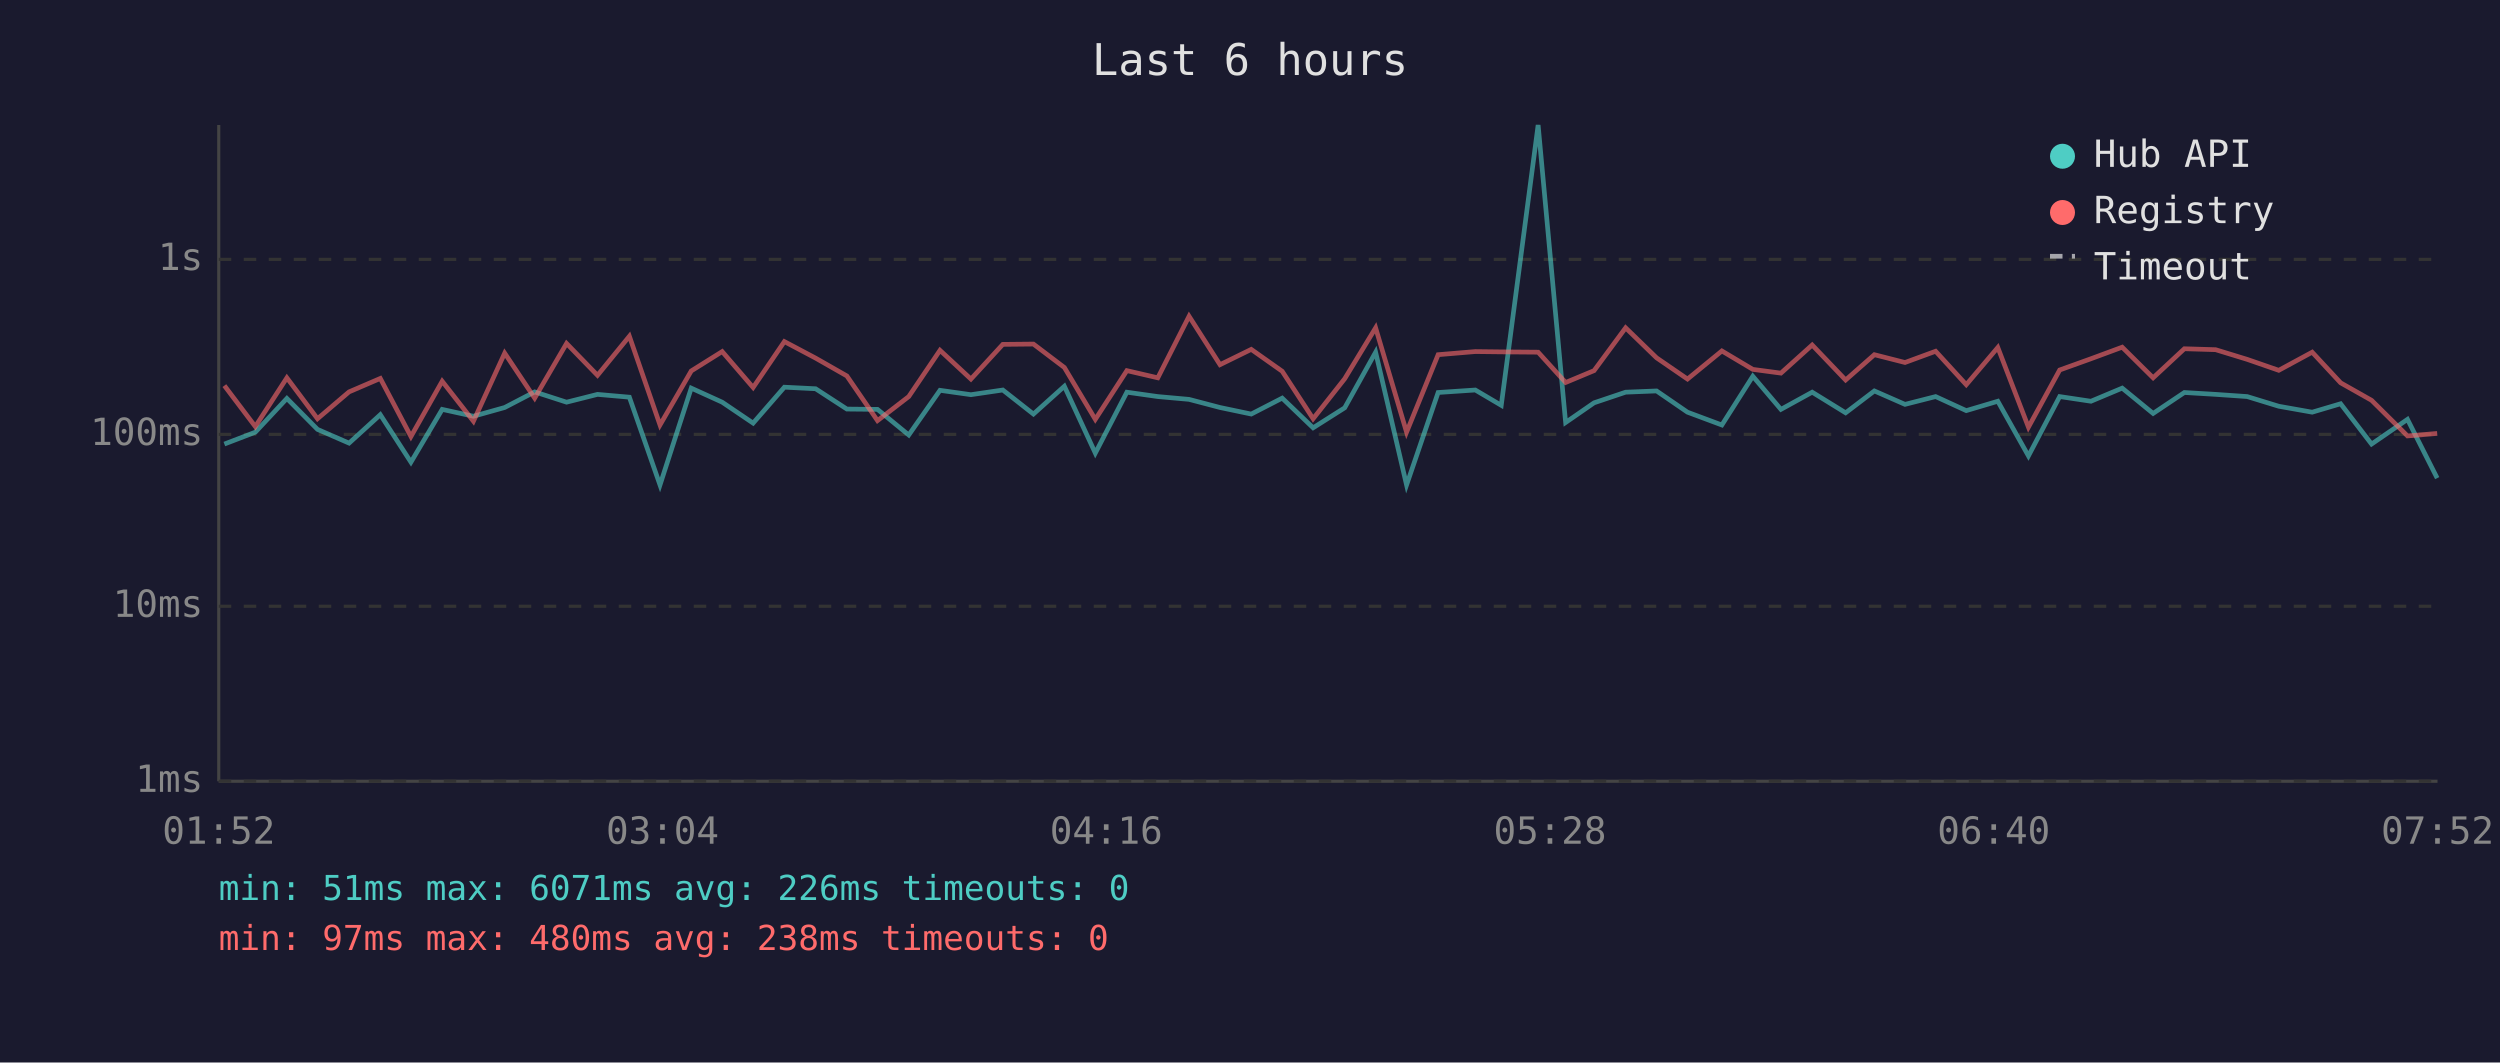
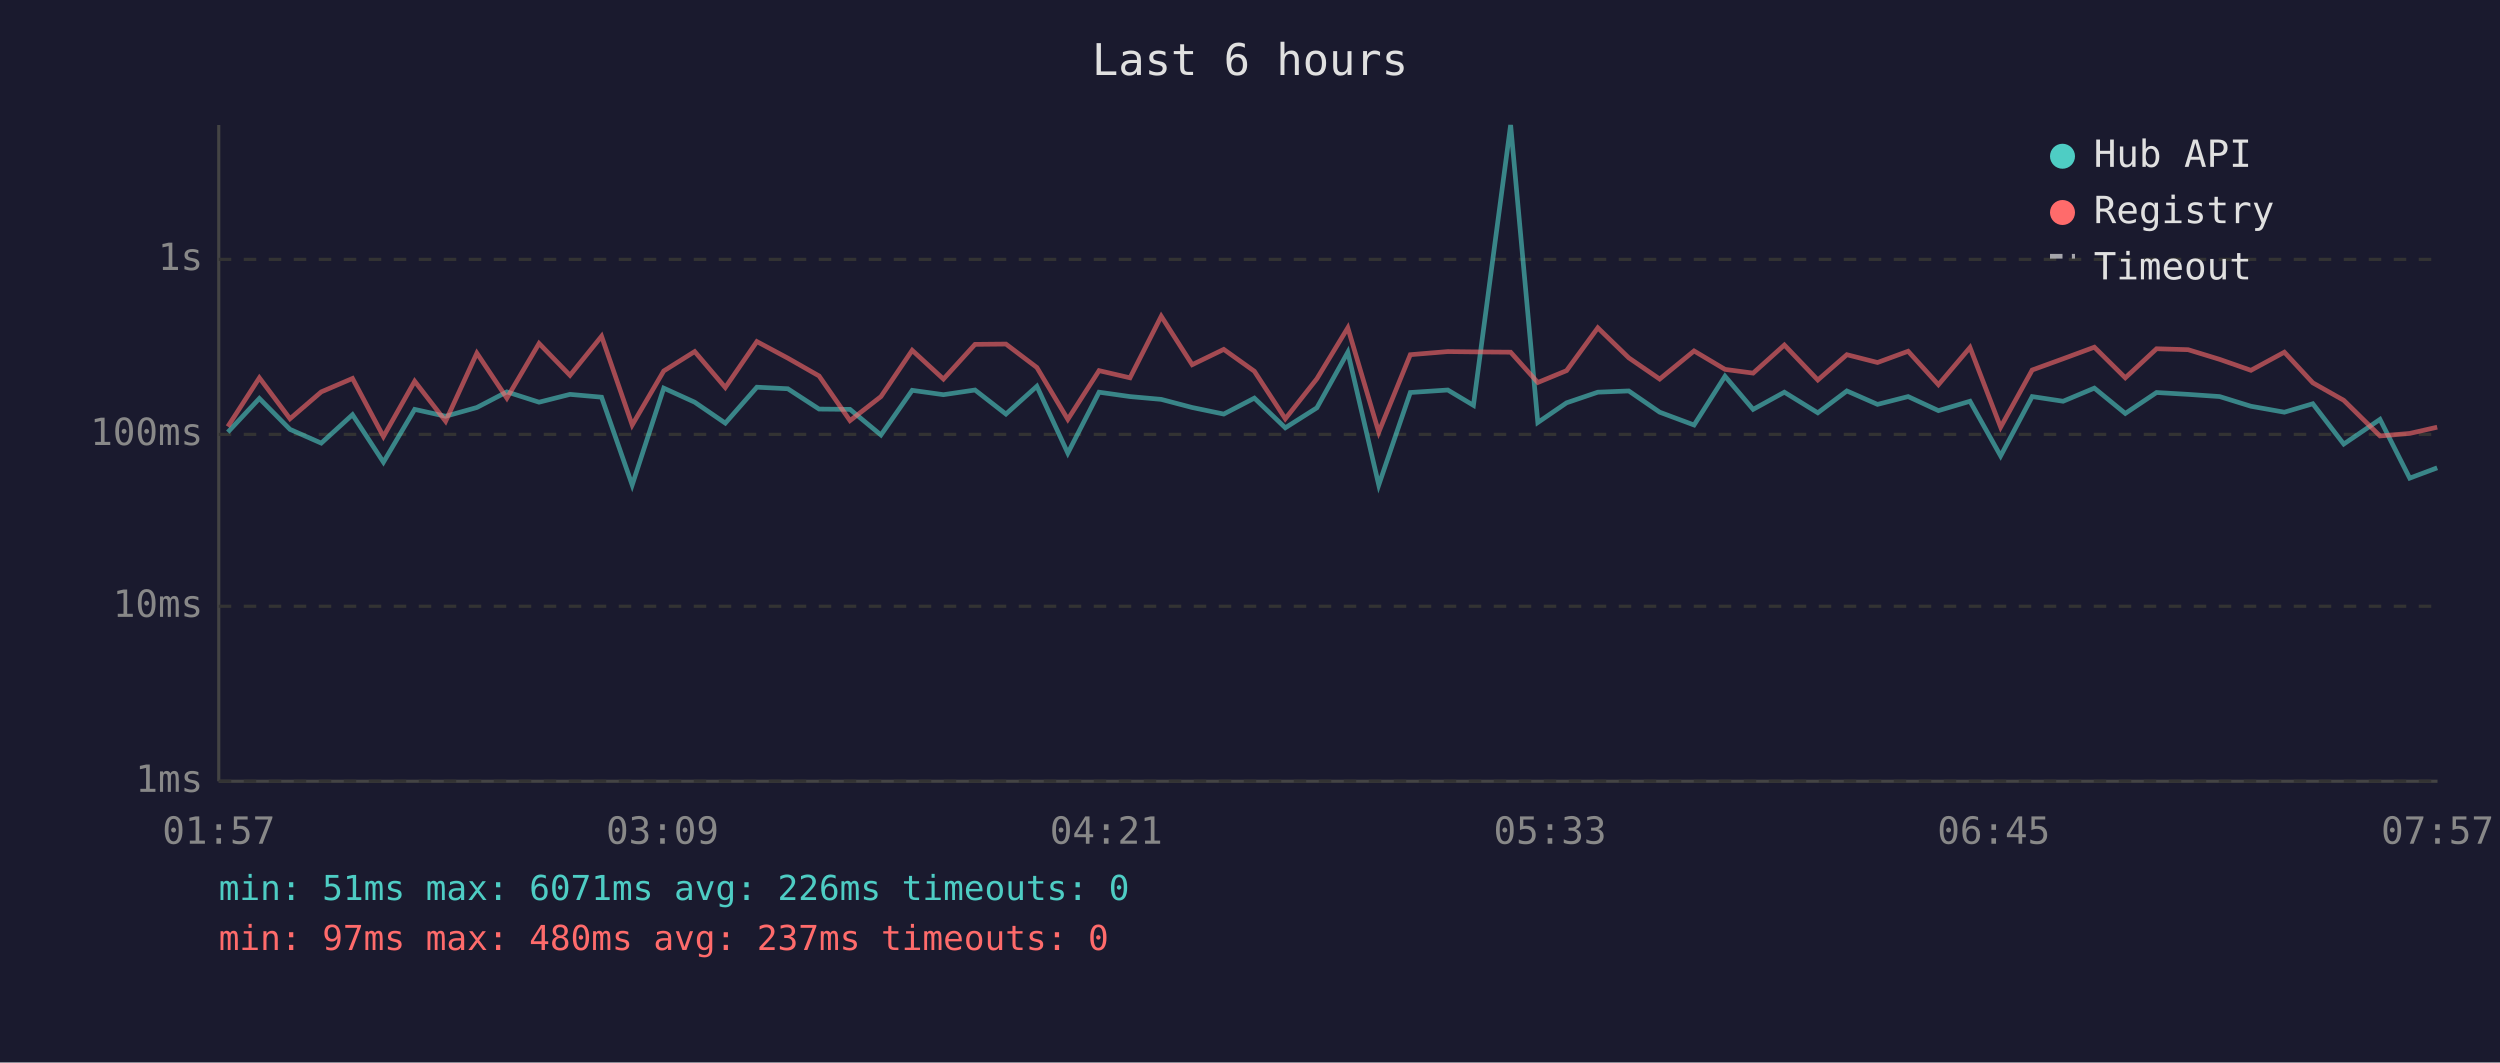
<svg xmlns="http://www.w3.org/2000/svg" viewBox="0 0 800 340" font-family="monospace" font-size="12">
  <rect width="800" height="340" fill="#1a1a2e" />
  <text x="400" y="24" fill="#e0e0e0" font-size="14" text-anchor="middle">Last 6 hours</text>
  <line x1="70" y1="40" x2="70" y2="250" stroke="#444" stroke-width="1" />
  <line x1="70" y1="250" x2="780" y2="250" stroke="#444" stroke-width="1" />
  <line x1="70" y1="250" x2="780" y2="250" stroke="#333" stroke-width="1" stroke-dasharray="4" />
  <text x="65" y="250" fill="#888" text-anchor="end" dominant-baseline="middle">1ms</text>
  <line x1="70" y1="194" x2="780" y2="194" stroke="#333" stroke-width="1" stroke-dasharray="4" />
  <text x="65" y="194" fill="#888" text-anchor="end" dominant-baseline="middle">10ms</text>
  <line x1="70" y1="139" x2="780" y2="139" stroke="#333" stroke-width="1" stroke-dasharray="4" />
  <text x="65" y="139" fill="#888" text-anchor="end" dominant-baseline="middle">100ms</text>
  <line x1="70" y1="83" x2="780" y2="83" stroke="#333" stroke-width="1" stroke-dasharray="4" />
  <text x="65" y="83" fill="#888" text-anchor="end" dominant-baseline="middle">1s</text>
-   <text x="70" y="270" fill="#888" text-anchor="middle">01:52</text>
-   <text x="212" y="270" fill="#888" text-anchor="middle">03:04</text>
-   <text x="354" y="270" fill="#888" text-anchor="middle">04:16</text>
-   <text x="496" y="270" fill="#888" text-anchor="middle">05:28</text>
-   <text x="638" y="270" fill="#888" text-anchor="middle">06:40</text>
-   <text x="780" y="270" fill="#888" text-anchor="middle">07:52</text>
-   <polyline points="71.8,142.1 81.7,138.3 91.8,127.5 101.6,137.4 111.7,141.8 121.7,132.7 131.5,147.9 141.5,131.0 151.5,133.2 161.5,130.4 171.1,125.4 181.3,128.7 191.2,126.2 201.4,127.1 211.2,155.2 221.2,124.2 231.1,128.7 241.0,135.4 251.0,123.9 261.0,124.4 271.0,130.9 280.8,131.0 290.8,139.2 300.8,124.9 310.7,126.3 320.9,124.8 330.7,132.5 340.6,123.6 350.5,145.0 360.6,125.5 370.5,126.9 380.5,127.8 390.4,130.4 400.4,132.5 410.3,127.4 420.2,136.9 430.3,130.5 440.2,112.7 450.1,155.2 460.2,125.6 472.1,124.8 480.4,129.7 492.2,40.0 501.0,135.2 510.1,128.9 520.2,125.5 530.1,125.1 540.0,131.9 551.0,136.0 560.9,120.4 569.9,131.0 579.9,125.5 590.6,132.1 599.8,125.1 609.6,129.4 619.4,126.9 629.2,131.4 639.3,128.4 649.1,145.9 659.1,126.9 669.1,128.4 679.1,124.2 689.0,132.3 699.0,125.6 709.0,126.2 719.1,126.9 729.2,130.0 739.9,131.9 749.0,129.2 758.9,142.1 770.4,134.2 779.9,153.0" fill="none" stroke="#4ecdc4" stroke-width="1.5" opacity="0.6" />
-   <polyline points="71.8,123.4 81.7,136.5 91.8,120.9 101.6,134.0 111.7,125.4 121.7,121.1 131.5,139.7 141.5,122.0 151.5,134.8 161.5,113.0 171.1,127.4 181.3,109.9 191.2,120.1 201.4,107.6 211.2,136.0 221.2,118.7 231.1,112.5 241.0,124.0 251.0,109.3 261.0,114.6 271.0,120.3 280.8,134.6 290.8,126.9 300.8,112.1 310.7,121.3 320.9,110.2 330.7,110.1 340.6,117.6 350.5,134.2 360.6,118.6 370.5,120.9 380.5,101.2 390.4,116.7 400.4,111.8 410.3,118.8 420.2,134.0 430.3,121.2 440.2,104.9 450.1,138.3 460.2,113.5 472.1,112.5 480.4,112.6 492.2,112.7 501.0,122.4 510.1,118.6 520.2,104.9 530.1,114.5 540.0,121.3 551.0,112.3 560.9,118.2 569.9,119.4 579.9,110.4 590.6,121.6 599.8,113.5 609.6,116.0 619.4,112.4 629.2,123.1 639.3,111.2 649.1,136.7 659.1,118.4 669.1,114.8 679.1,111.1 689.0,120.9 699.0,111.6 709.0,111.9 719.1,115.0 729.2,118.5 739.9,112.7 749.0,122.5 758.9,128.1 770.4,139.5 779.9,138.7" fill="none" stroke="#ff6b6b" stroke-width="1.5" opacity="0.6" />
+   <text x="70" y="270" fill="#888" text-anchor="middle">01:57</text>
+   <text x="212" y="270" fill="#888" text-anchor="middle">03:09</text>
+   <text x="354" y="270" fill="#888" text-anchor="middle">04:21</text>
+   <text x="496" y="270" fill="#888" text-anchor="middle">05:33</text>
+   <text x="638" y="270" fill="#888" text-anchor="middle">06:45</text>
+   <text x="780" y="270" fill="#888" text-anchor="middle">07:57</text>
+   <polyline points="72.9,138.3 83.0,127.5 92.8,137.4 102.8,141.8 112.8,132.7 122.7,147.9 132.7,131.0 142.6,133.2 152.6,130.4 162.2,125.4 172.5,128.7 182.4,126.2 192.5,127.1 202.3,155.2 212.4,124.2 222.3,128.7 232.1,135.4 242.2,123.9 252.1,124.4 262.1,130.9 272.0,131.0 281.9,139.2 291.9,124.9 301.9,126.3 312.0,124.8 321.9,132.5 331.8,123.6 341.7,145.0 351.7,125.5 361.6,126.9 371.6,127.8 381.5,130.4 391.6,132.5 401.4,127.4 411.3,136.9 421.4,130.5 431.3,112.7 441.2,155.2 451.3,125.6 463.3,124.8 471.5,129.7 483.4,40.0 492.1,135.2 501.3,128.9 511.3,125.5 521.2,125.1 531.1,131.9 542.1,136.0 552.0,120.4 561.0,131.0 571.0,125.5 581.7,132.1 591.0,125.1 600.8,129.4 610.6,126.9 620.3,131.4 630.4,128.4 640.2,145.9 650.3,126.9 660.2,128.4 670.2,124.2 680.1,132.3 690.1,125.6 700.2,126.2 710.3,126.9 720.3,130.0 731.0,131.9 740.1,129.2 750.0,142.1 761.6,134.2 771.1,153.0 779.9,149.7" fill="none" stroke="#4ecdc4" stroke-width="1.5" opacity="0.6" />
+   <polyline points="72.9,136.5 83.0,120.9 92.8,134.0 102.8,125.4 112.8,121.1 122.7,139.7 132.7,122.0 142.6,134.8 152.6,113.0 162.2,127.4 172.5,109.9 182.4,120.1 192.5,107.6 202.3,136.0 212.4,118.7 222.3,112.5 232.1,124.0 242.2,109.3 252.1,114.6 262.1,120.3 272.0,134.6 281.9,126.9 291.9,112.1 301.9,121.3 312.0,110.2 321.9,110.1 331.8,117.6 341.7,134.2 351.7,118.6 361.6,120.9 371.6,101.2 381.5,116.7 391.6,111.8 401.4,118.8 411.3,134.0 421.4,121.2 431.3,104.9 441.2,138.3 451.3,113.5 463.3,112.5 471.5,112.6 483.4,112.7 492.1,122.4 501.3,118.6 511.3,104.9 521.2,114.5 531.1,121.3 542.1,112.3 552.0,118.2 561.0,119.4 571.0,110.4 581.7,121.6 591.0,113.5 600.8,116.0 610.6,112.4 620.3,123.1 630.4,111.2 640.2,136.7 650.3,118.4 660.2,114.8 670.2,111.1 680.1,120.9 690.1,111.6 700.2,111.9 710.3,115.0 720.3,118.5 731.0,112.7 740.1,122.5 750.0,128.1 761.6,139.5 771.1,138.7 779.9,136.7" fill="none" stroke="#ff6b6b" stroke-width="1.5" opacity="0.6" />
  <circle cx="660" cy="50" r="4" fill="#4ecdc4" />
  <text x="670" y="50" fill="#e0e0e0" dominant-baseline="middle">Hub API</text>
  <circle cx="660" cy="68" r="4" fill="#ff6b6b" />
  <text x="670" y="68" fill="#e0e0e0" dominant-baseline="middle">Registry</text>
  <line x1="656" y1="82" x2="664" y2="82" stroke="#e0e0e0" stroke-width="1.5" stroke-dasharray="4,3" opacity="0.7" />
  <text x="670" y="86" fill="#e0e0e0" dominant-baseline="middle">Timeout</text>
  <text x="70" y="288" fill="#4ecdc4" font-size="11">min: 51ms  max: 6071ms  avg: 226ms  timeouts: 0</text>
-   <text x="70" y="304" fill="#ff6b6b" font-size="11">min: 97ms  max: 480ms  avg: 238ms  timeouts: 0</text>
+   <text x="70" y="304" fill="#ff6b6b" font-size="11">min: 97ms  max: 480ms  avg: 237ms  timeouts: 0</text>
</svg>
